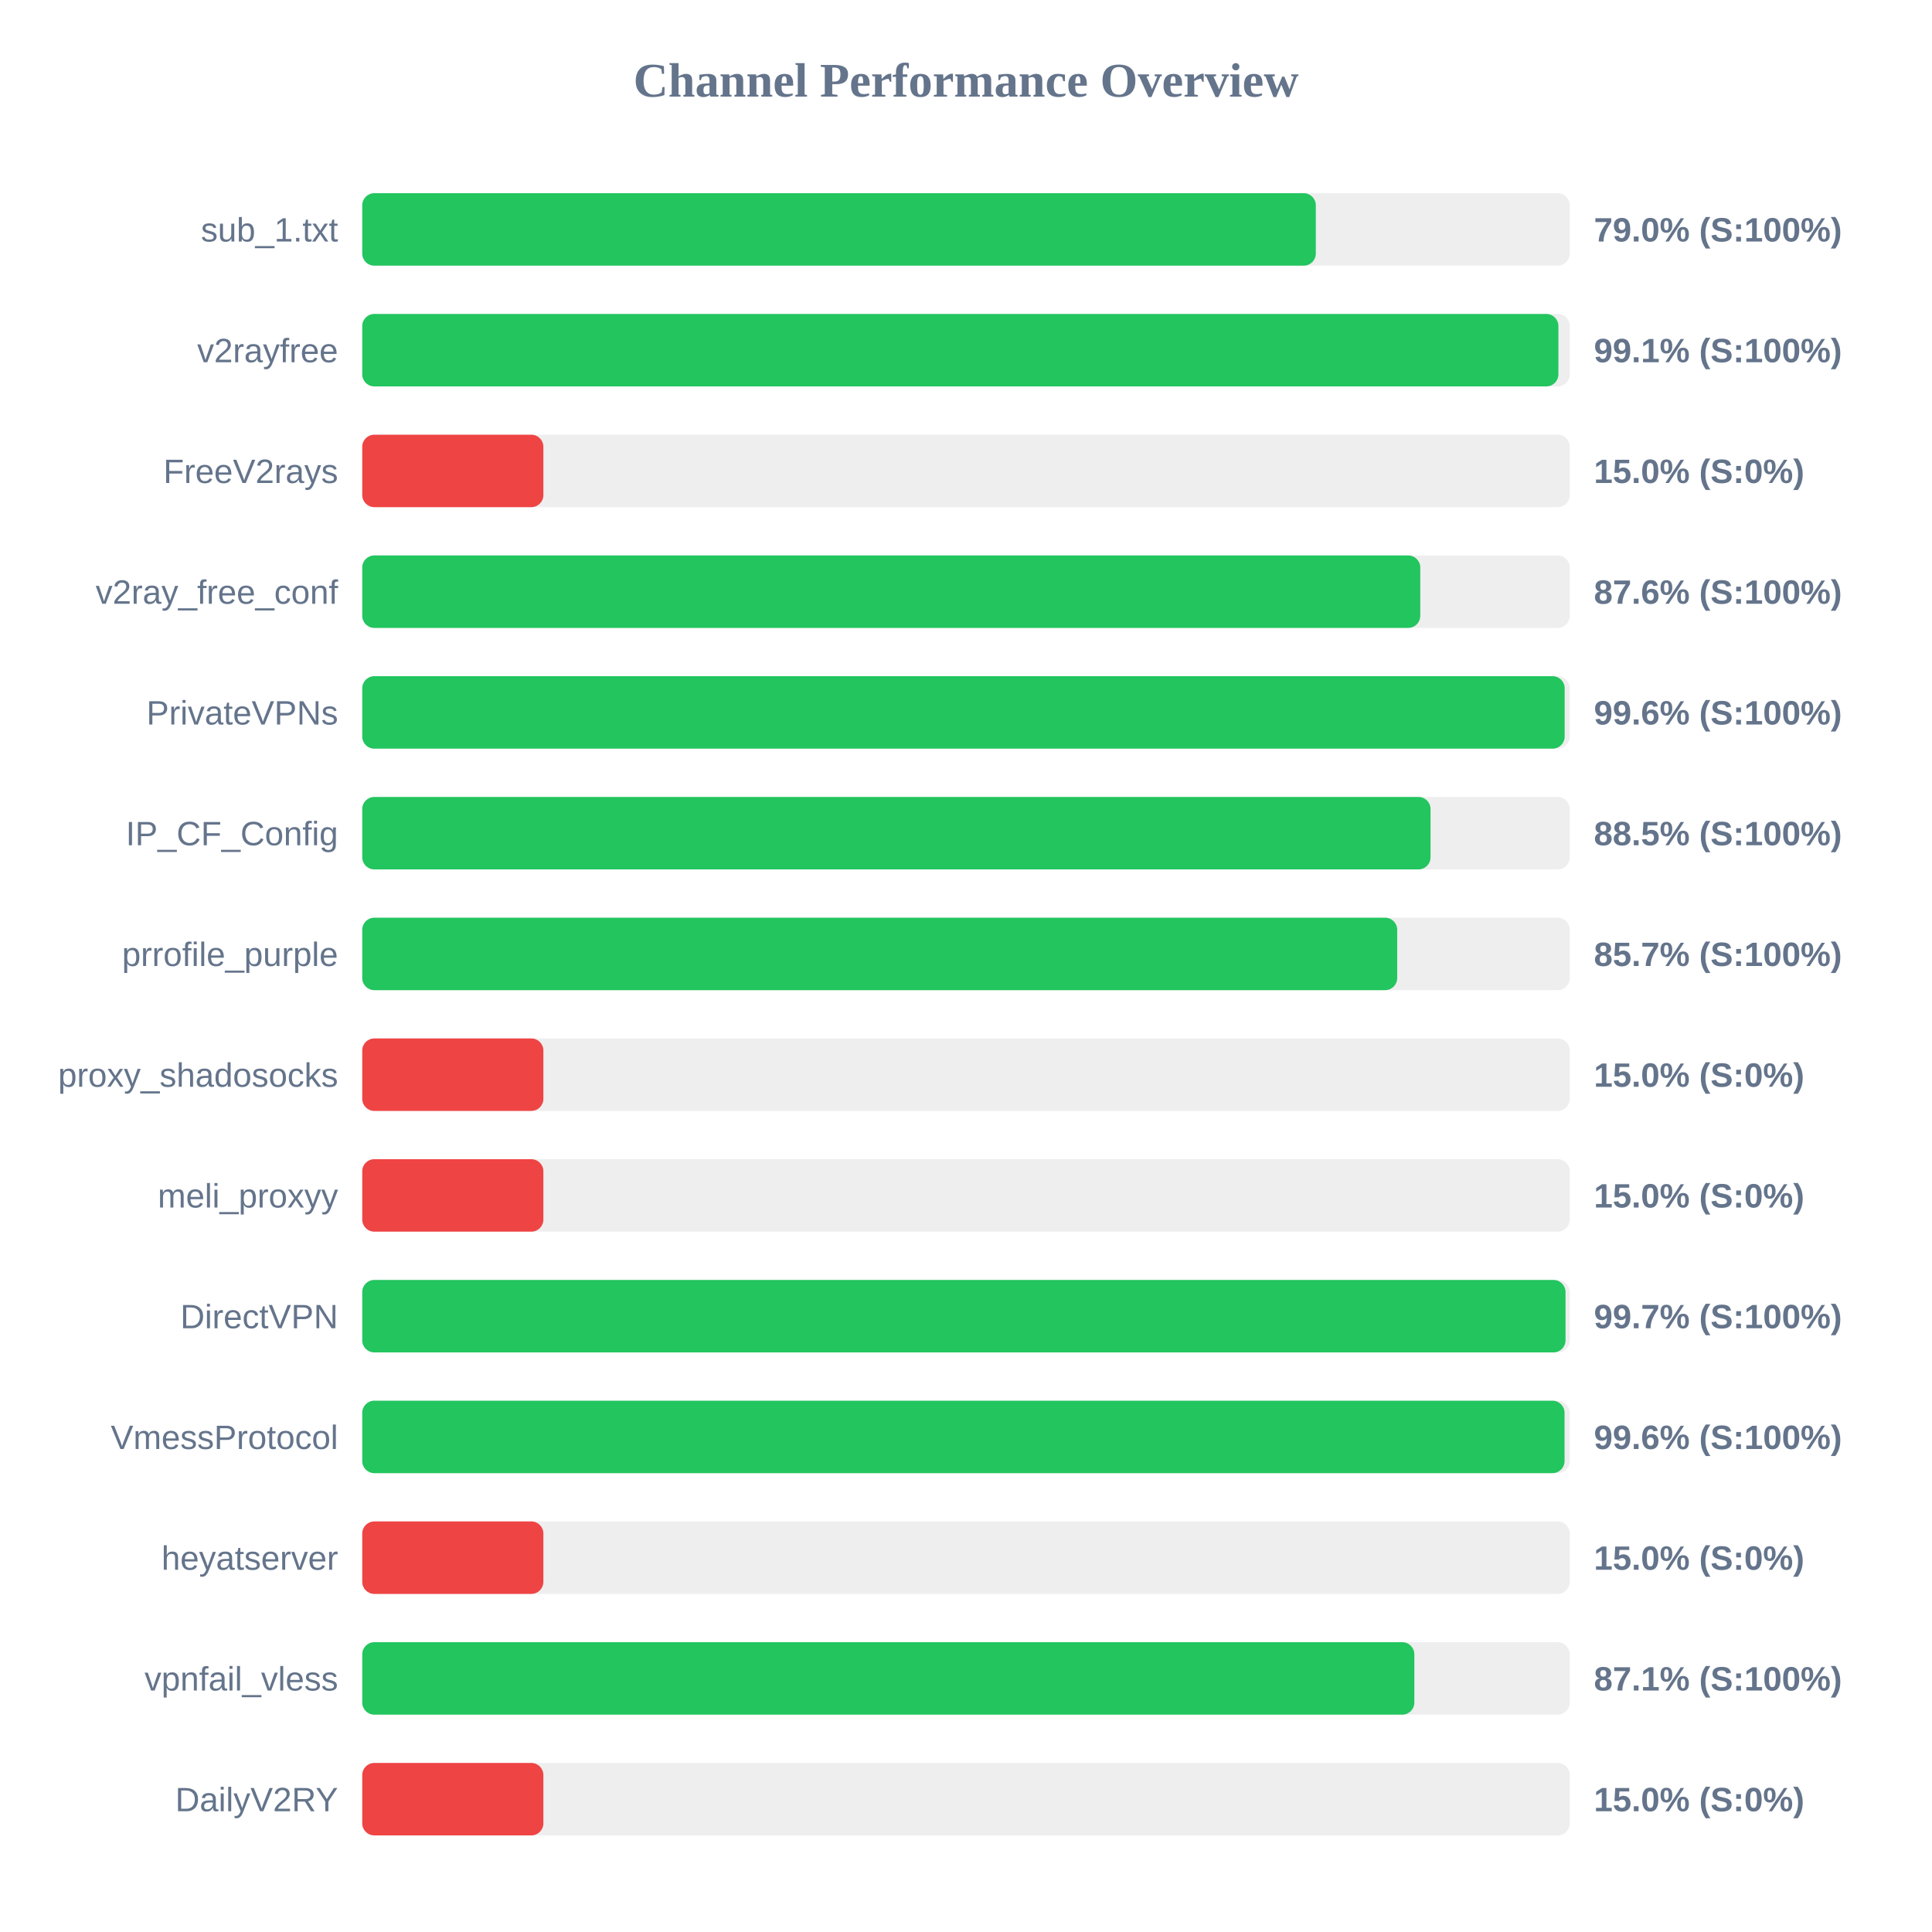
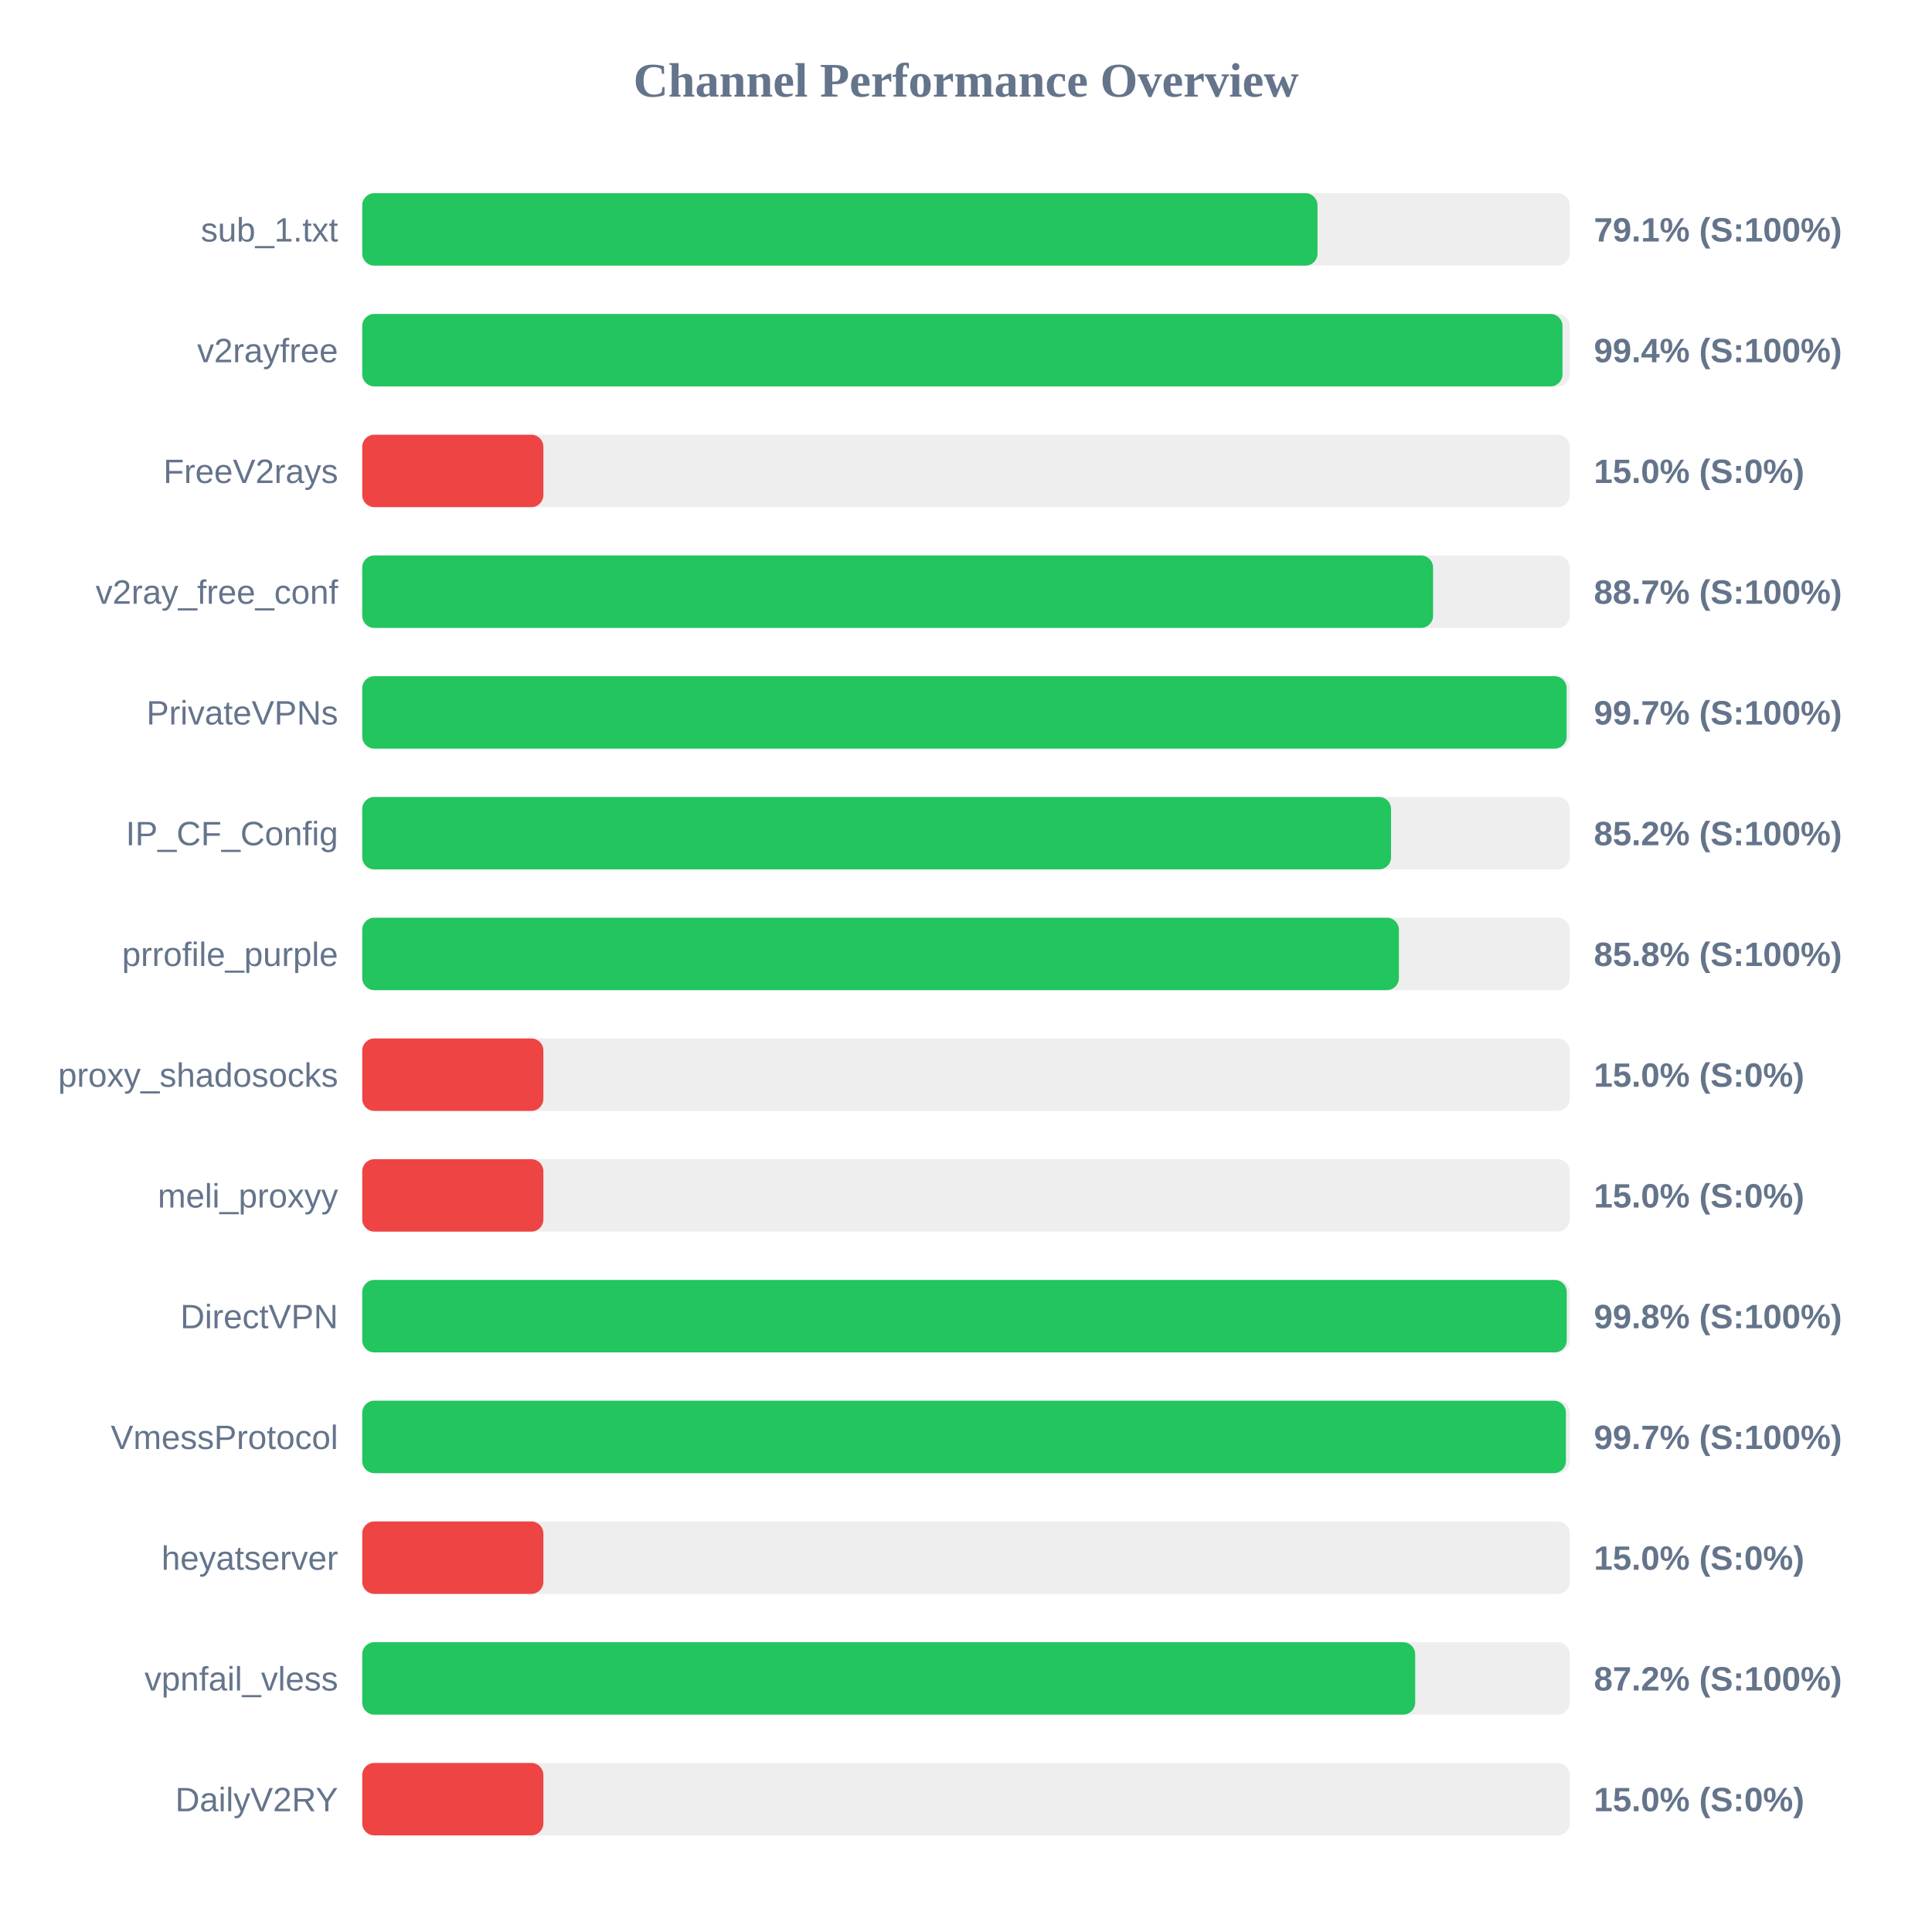
<svg xmlns="http://www.w3.org/2000/svg" width="800" height="800" version="1.1">
  <style>
        .row { font: 14px Arial; fill: #64748b; }
        .score { font: bold 14px Arial; fill: #64748b; }
    </style>
  <text x="400" y="40" text-anchor="middle" font-size="20px" font-weight="bold" fill="#64748b">Channel Performance Overview</text>
  <rect x="150" y="80" width="500" height="30" fill="#eee" rx="5" />
-   <rect x="150" y="80" width="394.85" height="30" fill="#22c55e" rx="5" />
+   <rect x="150" y="80" width="395.55" height="30" fill="#22c55e" rx="5" />
  <text x="140" y="100" text-anchor="end" class="row">sub_1.txt</text>
-   <text x="660" y="100" text-anchor="start" class="score">79.0% (S:100%)</text>
+   <text x="660" y="100" text-anchor="start" class="score">79.1% (S:100%)</text>
  <rect x="150" y="130" width="500" height="30" fill="#eee" rx="5" />
-   <rect x="150" y="130" width="495.3" height="30" fill="#22c55e" rx="5" />
+   <rect x="150" y="130" width="497.0" height="30" fill="#22c55e" rx="5" />
  <text x="140" y="150" text-anchor="end" class="row">v2rayfree</text>
-   <text x="660" y="150" text-anchor="start" class="score">99.1% (S:100%)</text>
+   <text x="660" y="150" text-anchor="start" class="score">99.4% (S:100%)</text>
  <rect x="150" y="180" width="500" height="30" fill="#eee" rx="5" />
  <rect x="150" y="180" width="75.0" height="30" fill="#ef4444" rx="5" />
  <text x="140" y="200" text-anchor="end" class="row">FreeV2rays</text>
  <text x="660" y="200" text-anchor="start" class="score">15.0% (S:0%)</text>
  <rect x="150" y="230" width="500" height="30" fill="#eee" rx="5" />
-   <rect x="150" y="230" width="438.1" height="30" fill="#22c55e" rx="5" />
+   <rect x="150" y="230" width="443.4" height="30" fill="#22c55e" rx="5" />
  <text x="140" y="250" text-anchor="end" class="row">v2ray_free_conf</text>
-   <text x="660" y="250" text-anchor="start" class="score">87.6% (S:100%)</text>
+   <text x="660" y="250" text-anchor="start" class="score">88.7% (S:100%)</text>
  <rect x="150" y="280" width="500" height="30" fill="#eee" rx="5" />
-   <rect x="150" y="280" width="497.9" height="30" fill="#22c55e" rx="5" />
+   <rect x="150" y="280" width="498.7" height="30" fill="#22c55e" rx="5" />
  <text x="140" y="300" text-anchor="end" class="row">PrivateVPNs</text>
-   <text x="660" y="300" text-anchor="start" class="score">99.6% (S:100%)</text>
+   <text x="660" y="300" text-anchor="start" class="score">99.7% (S:100%)</text>
  <rect x="150" y="330" width="500" height="30" fill="#eee" rx="5" />
-   <rect x="150" y="330" width="442.35" height="30" fill="#22c55e" rx="5" />
+   <rect x="150" y="330" width="426.0" height="30" fill="#22c55e" rx="5" />
  <text x="140" y="350" text-anchor="end" class="row">IP_CF_Config</text>
-   <text x="660" y="350" text-anchor="start" class="score">88.5% (S:100%)</text>
+   <text x="660" y="350" text-anchor="start" class="score">85.2% (S:100%)</text>
  <rect x="150" y="380" width="500" height="30" fill="#eee" rx="5" />
-   <rect x="150" y="380" width="428.55" height="30" fill="#22c55e" rx="5" />
+   <rect x="150" y="380" width="429.25" height="30" fill="#22c55e" rx="5" />
  <text x="140" y="400" text-anchor="end" class="row">prrofile_purple</text>
-   <text x="660" y="400" text-anchor="start" class="score">85.7% (S:100%)</text>
+   <text x="660" y="400" text-anchor="start" class="score">85.8% (S:100%)</text>
  <rect x="150" y="430" width="500" height="30" fill="#eee" rx="5" />
  <rect x="150" y="430" width="75.0" height="30" fill="#ef4444" rx="5" />
  <text x="140" y="450" text-anchor="end" class="row">proxy_shadosocks</text>
  <text x="660" y="450" text-anchor="start" class="score">15.0% (S:0%)</text>
  <rect x="150" y="480" width="500" height="30" fill="#eee" rx="5" />
  <rect x="150" y="480" width="75.0" height="30" fill="#ef4444" rx="5" />
  <text x="140" y="500" text-anchor="end" class="row">meli_proxyy</text>
  <text x="660" y="500" text-anchor="start" class="score">15.0% (S:0%)</text>
  <rect x="150" y="530" width="500" height="30" fill="#eee" rx="5" />
-   <rect x="150" y="530" width="498.25" height="30" fill="#22c55e" rx="5" />
+   <rect x="150" y="530" width="498.75" height="30" fill="#22c55e" rx="5" />
  <text x="140" y="550" text-anchor="end" class="row">DirectVPN</text>
-   <text x="660" y="550" text-anchor="start" class="score">99.7% (S:100%)</text>
+   <text x="660" y="550" text-anchor="start" class="score">99.8% (S:100%)</text>
  <rect x="150" y="580" width="500" height="30" fill="#eee" rx="5" />
-   <rect x="150" y="580" width="497.85" height="30" fill="#22c55e" rx="5" />
+   <rect x="150" y="580" width="498.4" height="30" fill="#22c55e" rx="5" />
  <text x="140" y="600" text-anchor="end" class="row">VmessProtocol</text>
-   <text x="660" y="600" text-anchor="start" class="score">99.6% (S:100%)</text>
+   <text x="660" y="600" text-anchor="start" class="score">99.7% (S:100%)</text>
  <rect x="150" y="630" width="500" height="30" fill="#eee" rx="5" />
  <rect x="150" y="630" width="75.0" height="30" fill="#ef4444" rx="5" />
  <text x="140" y="650" text-anchor="end" class="row">heyatserver</text>
  <text x="660" y="650" text-anchor="start" class="score">15.0% (S:0%)</text>
  <rect x="150" y="680" width="500" height="30" fill="#eee" rx="5" />
-   <rect x="150" y="680" width="435.65" height="30" fill="#22c55e" rx="5" />
+   <rect x="150" y="680" width="436.0" height="30" fill="#22c55e" rx="5" />
  <text x="140" y="700" text-anchor="end" class="row">vpnfail_vless</text>
-   <text x="660" y="700" text-anchor="start" class="score">87.1% (S:100%)</text>
+   <text x="660" y="700" text-anchor="start" class="score">87.2% (S:100%)</text>
  <rect x="150" y="730" width="500" height="30" fill="#eee" rx="5" />
  <rect x="150" y="730" width="75.0" height="30" fill="#ef4444" rx="5" />
  <text x="140" y="750" text-anchor="end" class="row">DailyV2RY</text>
  <text x="660" y="750" text-anchor="start" class="score">15.0% (S:0%)</text>
</svg>
